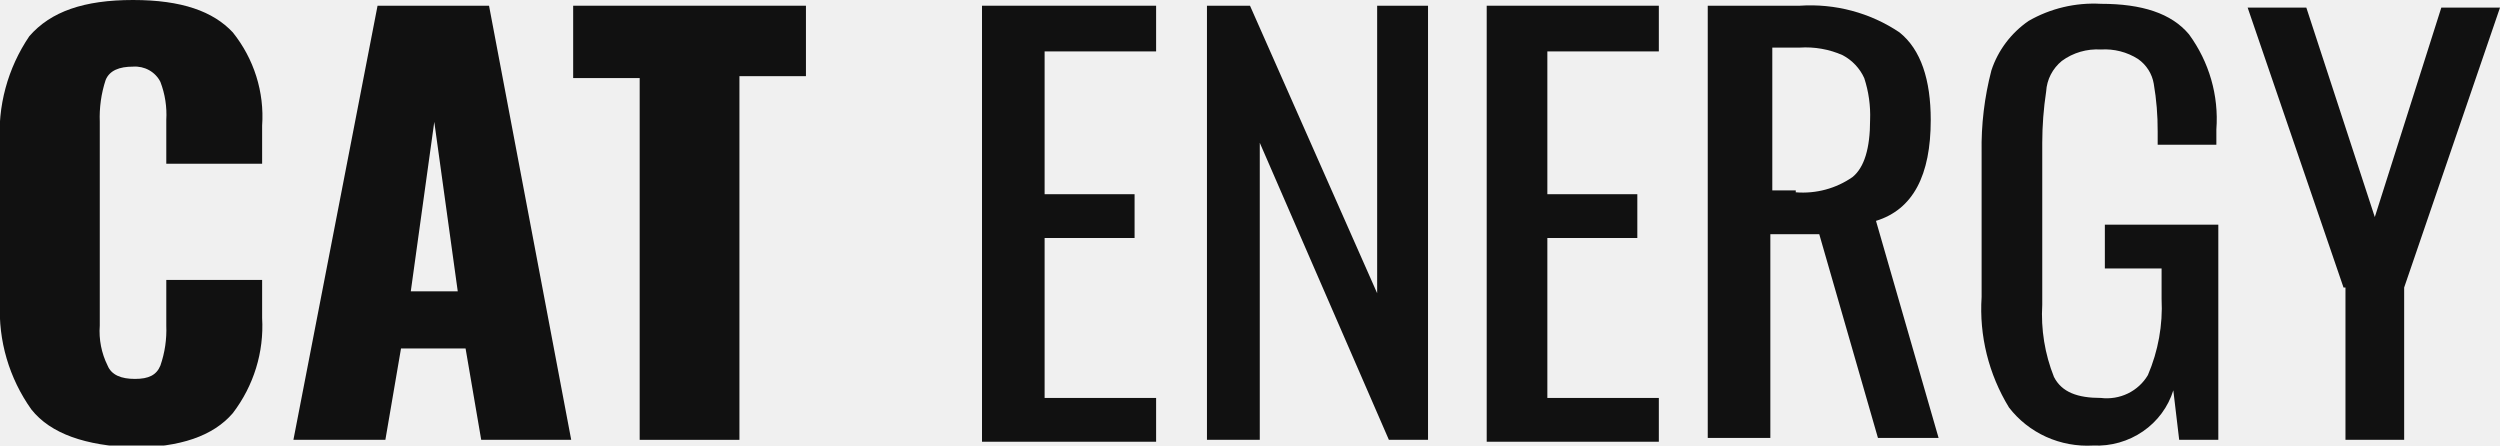
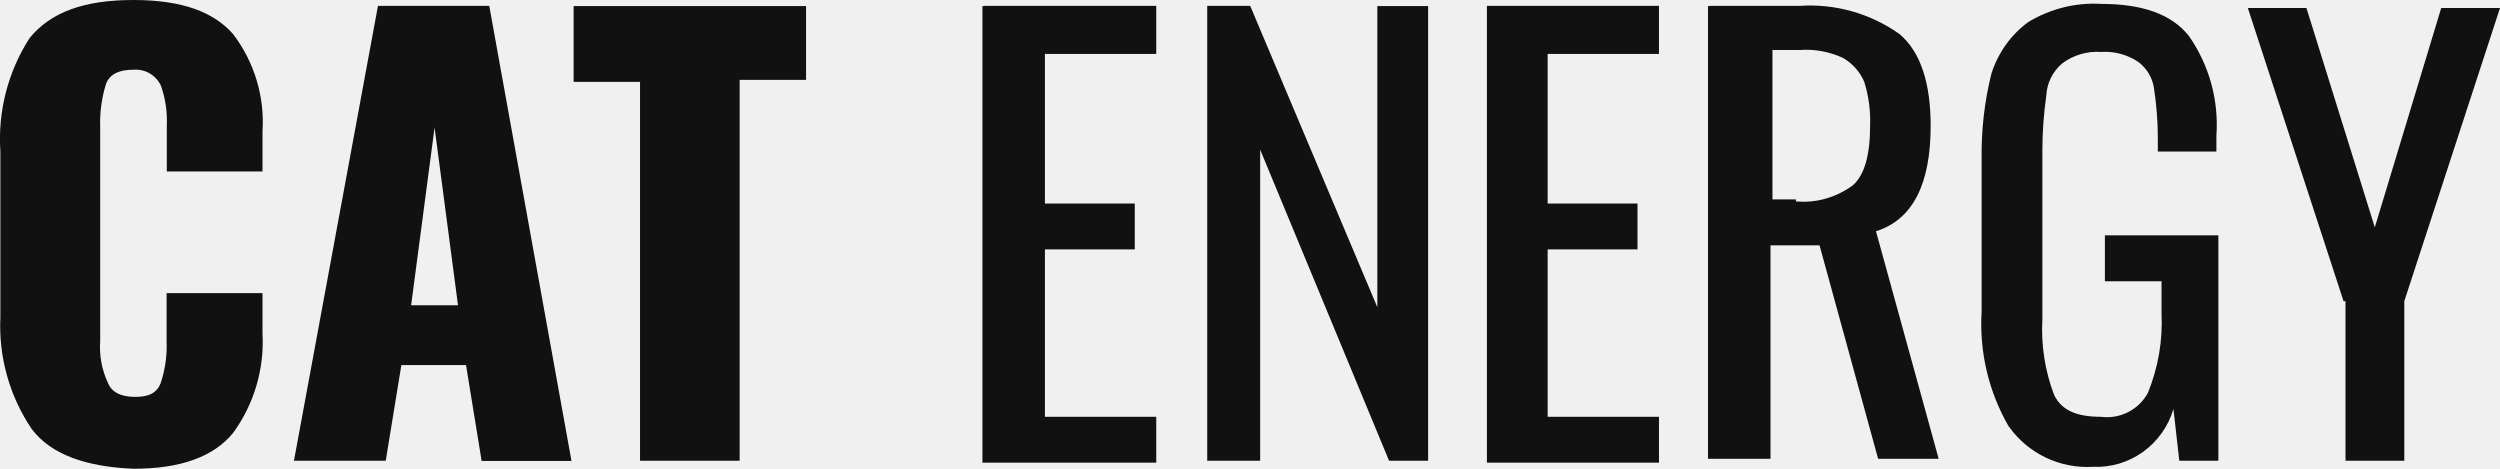
- <svg xmlns="http://www.w3.org/2000/svg" width="101" height="18" viewBox="0 0 101 18" fill="none">
-   <g clip-path="url(#clip0_37030_445)">
-     <path d="M1.264 16.538C0.37 15.276 -0.075 13.763 1.02073e-05 12.231V5.846C-0.108 4.298 0.308 2.757 1.185 1.462C2.055 0.462 3.398 0 5.374 0C7.35 0 8.614 0.462 9.405 1.308C10.263 2.379 10.685 3.721 10.59 5.077V6.615H6.718V4.846C6.749 4.323 6.668 3.799 6.48 3.308C6.38 3.109 6.221 2.945 6.024 2.835C5.827 2.725 5.6 2.676 5.374 2.692C4.821 2.692 4.426 2.846 4.268 3.231C4.089 3.777 4.009 4.35 4.031 4.923V13.154C3.989 13.71 4.098 14.267 4.347 14.769C4.505 15.154 4.9 15.308 5.453 15.308C6.006 15.308 6.322 15.154 6.48 14.769C6.66 14.249 6.74 13.702 6.718 13.154V11.308H10.59V12.846C10.67 14.224 10.251 15.585 9.405 16.692C8.614 17.615 7.271 18.077 5.374 18.077C3.477 18 2.055 17.538 1.264 16.538Z" fill="#111111" />
-     <path d="M15.253 0.231H19.757L23.077 17.769H19.441L18.809 14.077H16.201L15.569 17.769H11.854L15.253 0.231ZM18.493 11.769L17.545 4.923L16.596 11.769H18.493Z" fill="#111111" />
-     <path d="M25.843 3.154H23.156V0.231H32.56V3.077H29.873V17.769H25.843V3.154Z" fill="#111111" />
-     <path d="M39.752 0.231H46.707V2.077H42.202V7.846H45.837V9.615H42.202V16.077H46.707V17.846H39.673V0.231H39.752Z" fill="#111111" />
-     <path d="M48.761 0.231H50.5L55.637 11.846V0.231H57.692V17.769H56.111L50.895 5.769V17.769H48.761V0.231Z" fill="#111111" />
-     <path d="M60.063 0.231H67.017V2.077H62.513V7.846H66.148V9.615H62.513V16.077H67.017V17.846H60.063V0.231Z" fill="#111111" />
-     <path d="M69.072 0.231H72.707C74.138 0.135 75.559 0.514 76.738 1.308C77.607 2 78.002 3.231 78.002 4.846C78.002 7.077 77.291 8.462 75.79 8.923L78.319 17.692H75.869L73.498 9.462H71.522V17.692H68.993V0.231H69.072ZM72.549 7.769C73.364 7.835 74.176 7.617 74.841 7.154C75.315 6.769 75.552 6 75.552 4.846C75.574 4.273 75.494 3.7 75.315 3.154C75.138 2.762 74.832 2.437 74.446 2.231C73.902 1.989 73.304 1.884 72.707 1.923H71.601V7.692H72.549V7.769Z" fill="#111111" />
-     <path d="M81.163 16.462C80.342 15.117 79.956 13.562 80.057 12V6.154C80.038 5.039 80.171 3.927 80.452 2.846C80.717 2.039 81.244 1.337 81.954 0.846C82.836 0.338 83.854 0.097 84.878 0.154C86.537 0.154 87.723 0.538 88.434 1.385C89.252 2.502 89.644 3.862 89.541 5.231V5.846H87.17V5.308C87.173 4.663 87.121 4.02 87.012 3.385C86.945 2.983 86.718 2.623 86.379 2.385C85.935 2.101 85.408 1.966 84.878 2C84.311 1.965 83.75 2.128 83.297 2.462C83.111 2.614 82.96 2.802 82.851 3.013C82.742 3.225 82.679 3.456 82.665 3.692C82.561 4.38 82.508 5.074 82.507 5.769V12.308C82.449 13.304 82.61 14.301 82.981 15.231C83.297 15.846 83.93 16.077 84.878 16.077C85.252 16.122 85.632 16.059 85.97 15.895C86.307 15.73 86.587 15.473 86.775 15.154C87.192 14.181 87.381 13.13 87.328 12.077V10.846H85.036V9.077H89.62V17.769H88.039L87.802 15.769C87.595 16.439 87.163 17.023 86.576 17.427C85.989 17.831 85.28 18.033 84.562 18C83.909 18.037 83.256 17.916 82.663 17.648C82.07 17.379 81.555 16.972 81.163 16.462Z" fill="#111111" />
-     <path d="M94.678 11.615L90.805 0.308H93.176L95.942 8.769L98.629 0.308H101L97.128 11.615V17.769H94.757V11.615H94.678Z" fill="#111111" />
+ <svg xmlns="http://www.w3.org/2000/svg" viewBox="0 0 128 24" fill="none">
+   <g clip-path="url(#a)" fill="#111">
+     <path d="M1.62 21.96a9.43 9.43 0 0 1-1.6-5.72v-8.48a9.56 9.56 0 0 1 1.5-5.82c1.1-1.33 2.8-1.94 5.31-1.94 2.5 0 4.1.61 5.1 1.74a7.43 7.43 0 0 1 1.51 5v2.04h-4.9v-2.35a5.4 5.4 0 0 0-.3-2.04 1.42 1.42 0 0 0-1.4-.82c-.71 0-1.21.2-1.41.72a6.72 6.72 0 0 0-.3 2.25v10.92a4.3 4.3 0 0 0 .4 2.15c.2.5.7.71 1.4.71s1.1-.2 1.3-.71c.23-.7.33-1.42.3-2.15v-2.45h4.91v2.05a7.92 7.92 0 0 1-1.5 5.1c-1 1.23-2.7 1.84-5.1 1.84-2.41-.1-4.22-.71-5.22-2.04Zm17.73-21.66h5.7l4.21 23.3h-4.6l-.8-4.91h-3.31l-.8 4.9h-4.7l4.3-23.28Zm4.1 15.33-1.2-9.1-1.2 9.1h2.4Zm9.32-11.44h-3.4v-3.88h11.9v3.78h-3.4v19.5h-5.1v-19.4Zm17.63-3.89h8.8v2.46h-5.7v7.66h4.6v2.35h-4.6v8.57h5.7v2.35h-8.9v-23.38h.1Zm11.4 0h2.21l6.51 15.43v-15.42h2.6v23.28h-2l-6.6-15.93v15.93h-2.71v-23.28Zm14.33 0h8.81v2.46h-5.7v7.66h4.6v2.35h-4.6v8.57h5.7v2.35h-8.81v-23.38Zm11.41 0h4.61a7.9 7.9 0 0 1 5.1 1.44c1.1.92 1.6 2.55 1.6 4.7 0 2.96-.9 4.8-2.8 5.4l3.21 11.65h-3.1l-3-10.93h-2.51v10.93h-3.2v-23.18h.1Zm4.41 10.01c1.03.1 2.06-.2 2.9-.81.6-.51.9-1.53.9-3.07a6.72 6.72 0 0 0-.3-2.24 2.58 2.58 0 0 0-1.1-1.23 4.49 4.49 0 0 0-2.2-.4h-1.4v7.65h1.2v.1Zm10.91 11.55a10.49 10.49 0 0 1-1.4-5.93v-7.76a17 17 0 0 1 .5-4.4c.34-1.06 1-2 1.9-2.65 1.12-.67 2.41-1 3.71-.92 2.1 0 3.6.51 4.5 1.64a7.93 7.93 0 0 1 1.41 5.1v.82h-3v-.71c0-.86-.07-1.71-.2-2.56a2.05 2.05 0 0 0-.8-1.32 3.05 3.05 0 0 0-1.9-.51 2.96 2.96 0 0 0-2.01.6 2.3 2.3 0 0 0-.8 1.64c-.13.92-.2 1.84-.2 2.76v8.68a9.43 9.43 0 0 0 .6 3.88c.4.82 1.2 1.12 2.4 1.12a2.38 2.38 0 0 0 2.4-1.22c.53-1.3.77-2.69.7-4.09v-1.63h-2.9v-2.35h5.81v11.54h-2l-.3-2.65a4.17 4.17 0 0 1-1.56 2.2c-.74.53-1.64.8-2.55.76a4.92 4.92 0 0 1-4.3-2.04Zm17.13-6.44-4.9-15.01h3l3.5 11.23 3.4-11.23h3.01l-4.9 15.01v8.17h-3.01v-8.17h-.1Z" />
  </g>
  <defs>
-     <clipPath id="clip0_37030_445">
-       <rect width="101" height="18" fill="white" />
+     <clipPath id="a">
+       <path fill="#fff" d="M0 0h128v24h-128z" />
    </clipPath>
  </defs>
</svg>
